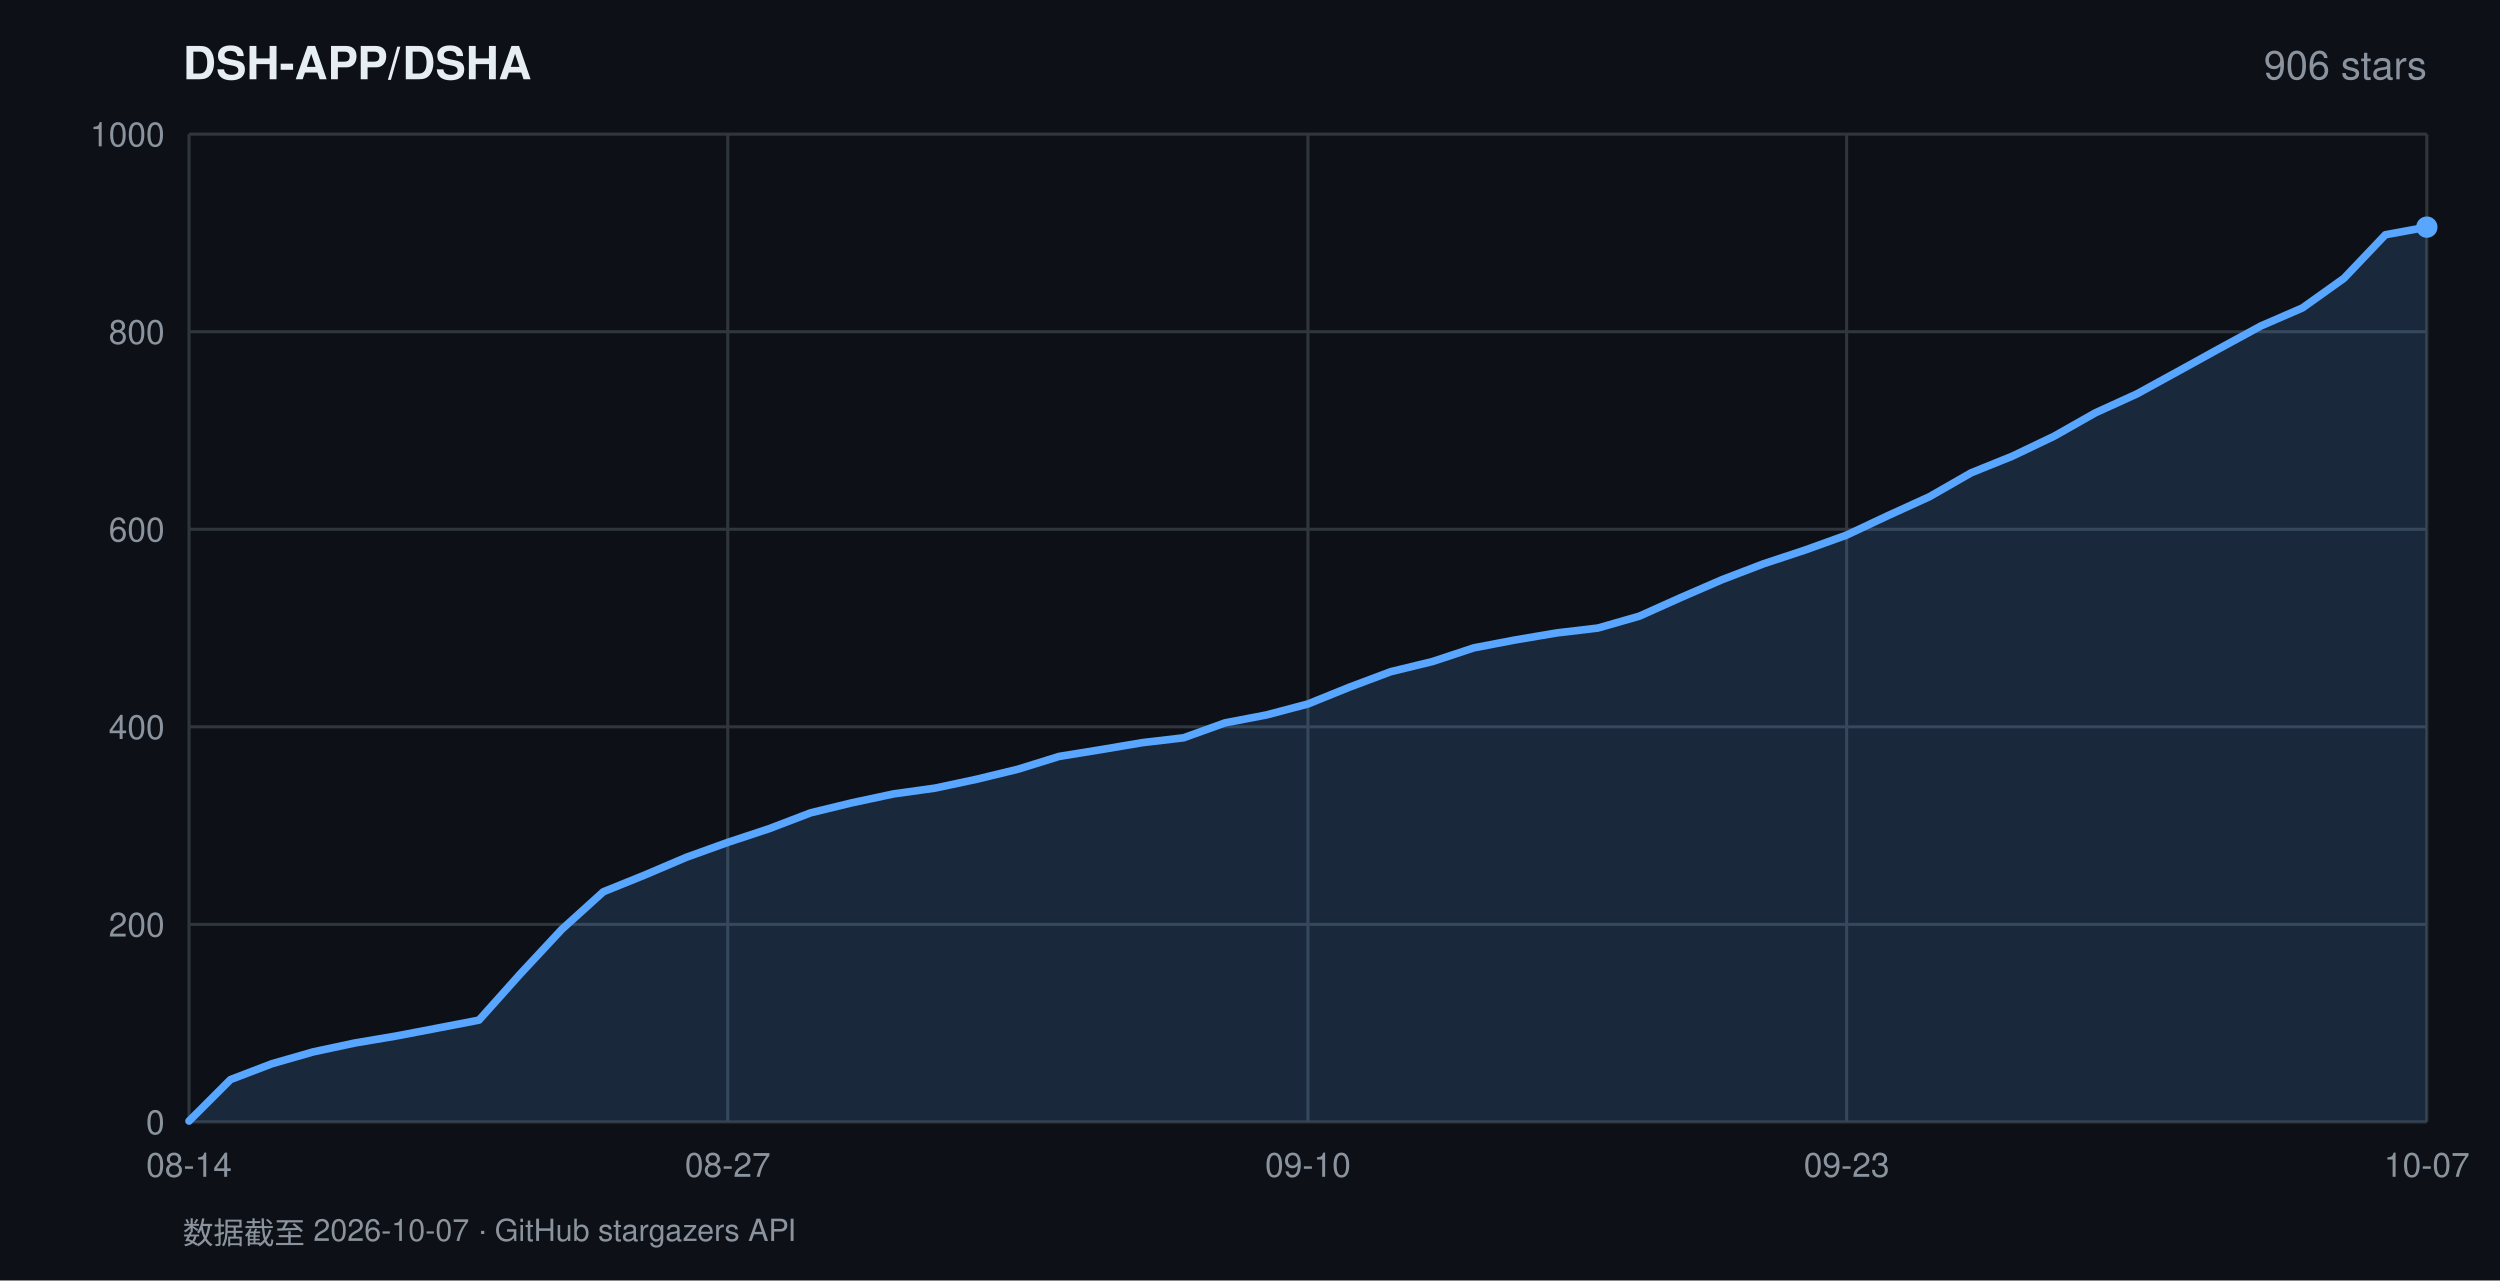
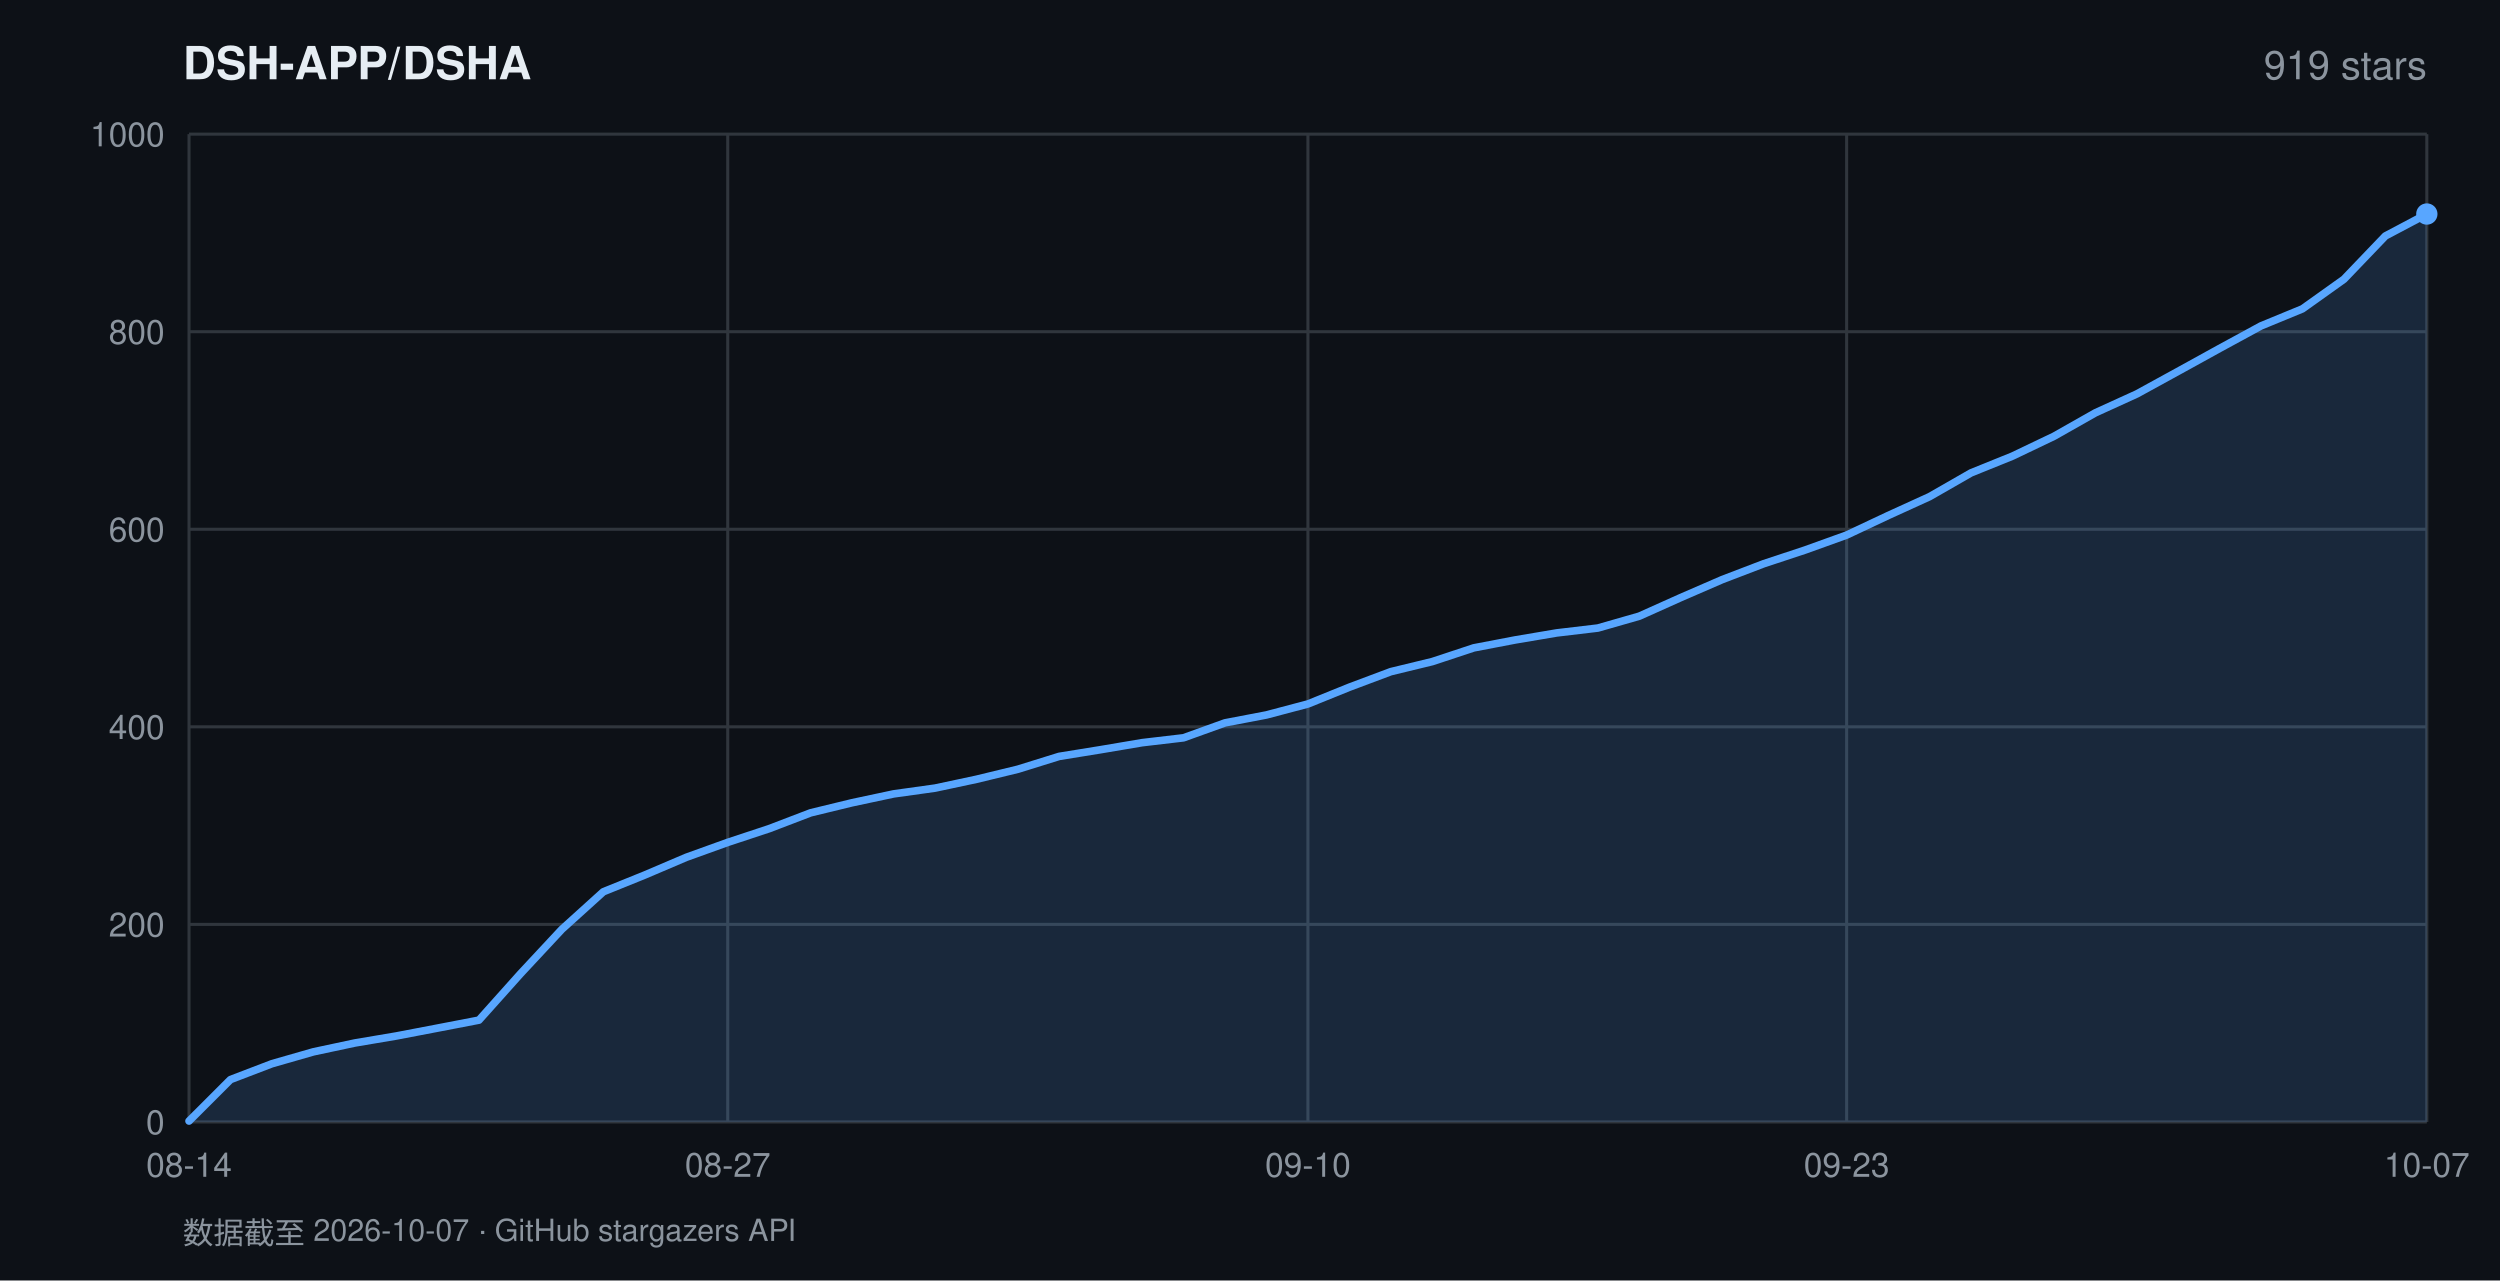
<svg xmlns="http://www.w3.org/2000/svg" width="820" height="420" viewBox="0 0 820 420" font-family="-apple-system,BlinkMacSystemFont,'Segoe UI',Helvetica,Arial,sans-serif">
  <rect width="820" height="420" fill="#0d1117" />
  <text x="60" y="26" fill="#e6edf3" font-size="15" font-weight="600">DSH-APP/DSHA</text>
-   <text x="796" y="26" fill="#8b949e" font-size="13" text-anchor="end">906 stars</text>
+   <text x="796" y="26" fill="#8b949e" font-size="13" text-anchor="end">919 stars</text>
  <line x1="62" y1="368.0" x2="796" y2="368.0" stroke="#30363d" stroke-width="1" />
  <text x="54" y="372.0" fill="#8b949e" font-size="11" text-anchor="end">0</text>
  <line x1="62" y1="303.2" x2="796" y2="303.2" stroke="#30363d" stroke-width="1" />
  <text x="54" y="307.2" fill="#8b949e" font-size="11" text-anchor="end">200</text>
  <line x1="62" y1="238.4" x2="796" y2="238.4" stroke="#30363d" stroke-width="1" />
  <text x="54" y="242.4" fill="#8b949e" font-size="11" text-anchor="end">400</text>
  <line x1="62" y1="173.6" x2="796" y2="173.6" stroke="#30363d" stroke-width="1" />
  <text x="54" y="177.6" fill="#8b949e" font-size="11" text-anchor="end">600</text>
  <line x1="62" y1="108.8" x2="796" y2="108.8" stroke="#30363d" stroke-width="1" />
  <text x="54" y="112.8" fill="#8b949e" font-size="11" text-anchor="end">800</text>
  <line x1="62" y1="44.0" x2="796" y2="44.0" stroke="#30363d" stroke-width="1" />
  <text x="54" y="48.0" fill="#8b949e" font-size="11" text-anchor="end">1000</text>
  <line x1="62.0" y1="44" x2="62.0" y2="368" stroke="#30363d" stroke-width="1" />
  <text x="62.0" y="386" fill="#8b949e" font-size="11" text-anchor="middle">08-14</text>
  <line x1="238.7" y1="44" x2="238.7" y2="368" stroke="#30363d" stroke-width="1" />
  <text x="238.7" y="386" fill="#8b949e" font-size="11" text-anchor="middle">08-27</text>
  <line x1="429.0" y1="44" x2="429.0" y2="368" stroke="#30363d" stroke-width="1" />
  <text x="429.0" y="386" fill="#8b949e" font-size="11" text-anchor="middle">09-10</text>
  <line x1="605.7" y1="44" x2="605.7" y2="368" stroke="#30363d" stroke-width="1" />
  <text x="605.7" y="386" fill="#8b949e" font-size="11" text-anchor="middle">09-23</text>
  <line x1="796.0" y1="44" x2="796.0" y2="368" stroke="#30363d" stroke-width="1" />
  <text x="796.0" y="386" fill="#8b949e" font-size="11" text-anchor="middle">10-07</text>
-   <polygon points="62.0,368.0 62.0,367.7 75.6,354.1 89.2,348.9 102.8,345.0 116.4,342.1 130.0,339.8 143.6,337.2 157.1,334.6 170.7,319.4 184.3,304.8 197.9,292.5 211.5,287.0 225.1,281.2 238.7,276.3 252.3,271.8 265.9,266.6 279.5,263.3 293.1,260.4 306.7,258.5 320.3,255.6 333.9,252.3 347.4,248.1 361.0,245.9 374.6,243.6 388.2,242.0 401.8,237.1 415.4,234.5 429.0,230.9 442.6,225.4 456.2,220.3 469.8,217.0 483.4,212.5 497.0,209.9 510.6,207.6 524.1,206.0 537.7,202.1 551.3,196.0 564.9,190.1 578.5,184.9 592.1,180.4 605.7,175.5 619.3,169.1 632.9,162.9 646.5,155.1 660.1,149.6 673.7,143.1 687.3,135.4 700.9,129.2 714.4,121.8 728.0,114.3 741.6,106.9 755.2,101.0 768.8,91.3 782.4,77.0 796.0,74.5 796.0,368.0" fill="rgba(88,166,255,0.16)" />
-   <polyline points="62.0,367.7 75.6,354.1 89.2,348.9 102.8,345.0 116.4,342.1 130.0,339.8 143.6,337.2 157.1,334.6 170.7,319.4 184.3,304.8 197.9,292.5 211.5,287.0 225.1,281.2 238.7,276.3 252.3,271.8 265.9,266.6 279.5,263.3 293.1,260.4 306.7,258.5 320.3,255.6 333.9,252.3 347.4,248.1 361.0,245.9 374.6,243.6 388.2,242.0 401.8,237.1 415.4,234.5 429.0,230.9 442.6,225.4 456.2,220.3 469.8,217.0 483.4,212.5 497.0,209.9 510.6,207.6 524.1,206.0 537.7,202.1 551.3,196.0 564.9,190.1 578.5,184.9 592.1,180.4 605.7,175.5 619.3,169.1 632.9,162.9 646.5,155.1 660.1,149.6 673.7,143.1 687.3,135.4 700.9,129.2 714.4,121.8 728.0,114.3 741.6,106.9 755.2,101.0 768.8,91.3 782.4,77.0 796.0,74.5" fill="none" stroke="#58a6ff" stroke-width="2.5" stroke-linejoin="round" stroke-linecap="round" />
-   <circle cx="796.0" cy="74.5" r="3.5" fill="#58a6ff" />
+   <polygon points="62.0,368.0 62.0,367.7 75.6,354.1 89.2,348.9 102.8,345.0 116.4,342.1 130.0,339.8 143.6,337.2 157.1,334.6 170.7,319.4 184.3,304.8 197.9,292.5 211.5,287.0 225.1,281.2 238.7,276.3 252.3,271.8 265.9,266.6 279.5,263.3 293.1,260.4 306.7,258.5 320.3,255.6 333.9,252.3 347.4,248.1 361.0,245.9 374.6,243.6 388.2,242.0 401.8,237.1 415.4,234.5 429.0,230.9 442.6,225.4 456.2,220.3 469.8,217.0 483.4,212.5 497.0,209.9 510.6,207.6 524.1,206.0 537.7,202.1 551.3,196.0 564.9,190.1 578.5,184.9 592.1,180.4 605.7,175.5 619.3,169.1 632.9,162.9 646.5,155.1 660.1,149.6 673.7,143.1 687.3,135.4 700.9,129.2 714.4,121.8 728.0,114.3 741.6,106.9 755.2,101.3 768.8,91.6 782.4,77.4 796.0,70.2 796.0,368.0" fill="rgba(88,166,255,0.16)" />
+   <polyline points="62.0,367.7 75.6,354.1 89.2,348.9 102.8,345.0 116.4,342.1 130.0,339.8 143.6,337.2 157.1,334.6 170.7,319.4 184.3,304.8 197.9,292.5 211.5,287.0 225.1,281.2 238.7,276.3 252.3,271.8 265.9,266.6 279.5,263.3 293.1,260.4 306.7,258.5 320.3,255.6 333.9,252.3 347.4,248.1 361.0,245.9 374.6,243.6 388.2,242.0 401.8,237.1 415.4,234.5 429.0,230.9 442.6,225.4 456.2,220.3 469.8,217.0 483.4,212.5 497.0,209.9 510.6,207.6 524.1,206.0 537.7,202.1 551.3,196.0 564.9,190.1 578.5,184.9 592.1,180.4 605.7,175.5 619.3,169.1 632.9,162.9 646.5,155.1 660.1,149.6 673.7,143.1 687.3,135.4 700.9,129.2 714.4,121.8 728.0,114.3 741.6,106.9 755.2,101.3 768.8,91.6 782.4,77.4 796.0,70.2" fill="none" stroke="#58a6ff" stroke-width="2.5" stroke-linejoin="round" stroke-linecap="round" />
+   <circle cx="796.0" cy="70.2" r="3.5" fill="#58a6ff" />
  <text x="60" y="408" fill="#8b949e" font-size="10">数据截至 2026-10-07 · GitHub stargazers API</text>
</svg>
